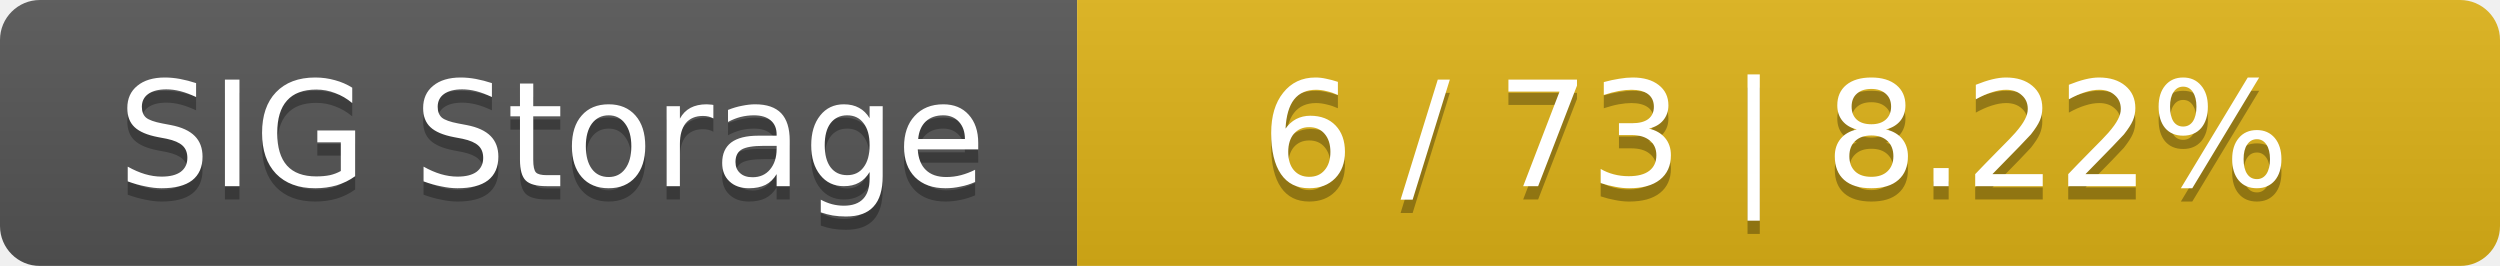
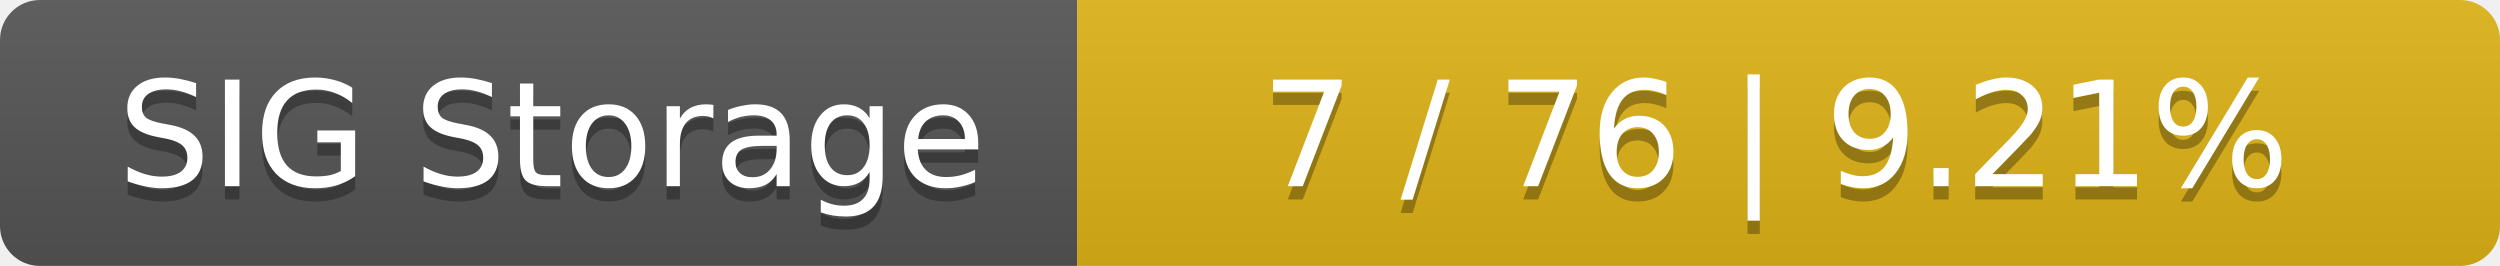
<svg xmlns="http://www.w3.org/2000/svg" width="188" height="20">
  <linearGradient id="smooth" x2="0" y2="100%">
    <stop offset="0" stop-color="#bbb" stop-opacity=".1" />
    <stop offset="1" stop-opacity=".1" />
  </linearGradient>
  <mask id="round">
    <rect width="188" height="20" rx="3" fill="#fff" />
  </mask>
  <g mask="url(#round)">
    <rect width="81" height="20" fill="#555" />
    <rect x="81" width="107" height="20" fill="#dfb317" />
    <rect width="188" height="20" fill="url(#smooth)" />
  </g>
  <g fill="#fff" text-anchor="middle" font-family="DejaVu Sans,Verdana,Geneva,sans-serif" font-size="11">
    <text x="41.5" y="15" fill="#010101" fill-opacity=".3">SIG Storage</text>
    <text x="41.5" y="14">SIG Storage</text>
-     <text x="133.5" y="15" fill="#010101" fill-opacity=".3">6 / 73    |    8.22%</text>
-     <text x="133.5" y="14">6 / 73    |    8.22%</text>
+     <text x="133.5" y="15" fill="#010101" fill-opacity=".3">7 / 76    |    9.21%</text>
+     <text x="133.5" y="14">7 / 76    |    9.21%</text>
  </g>
</svg>
